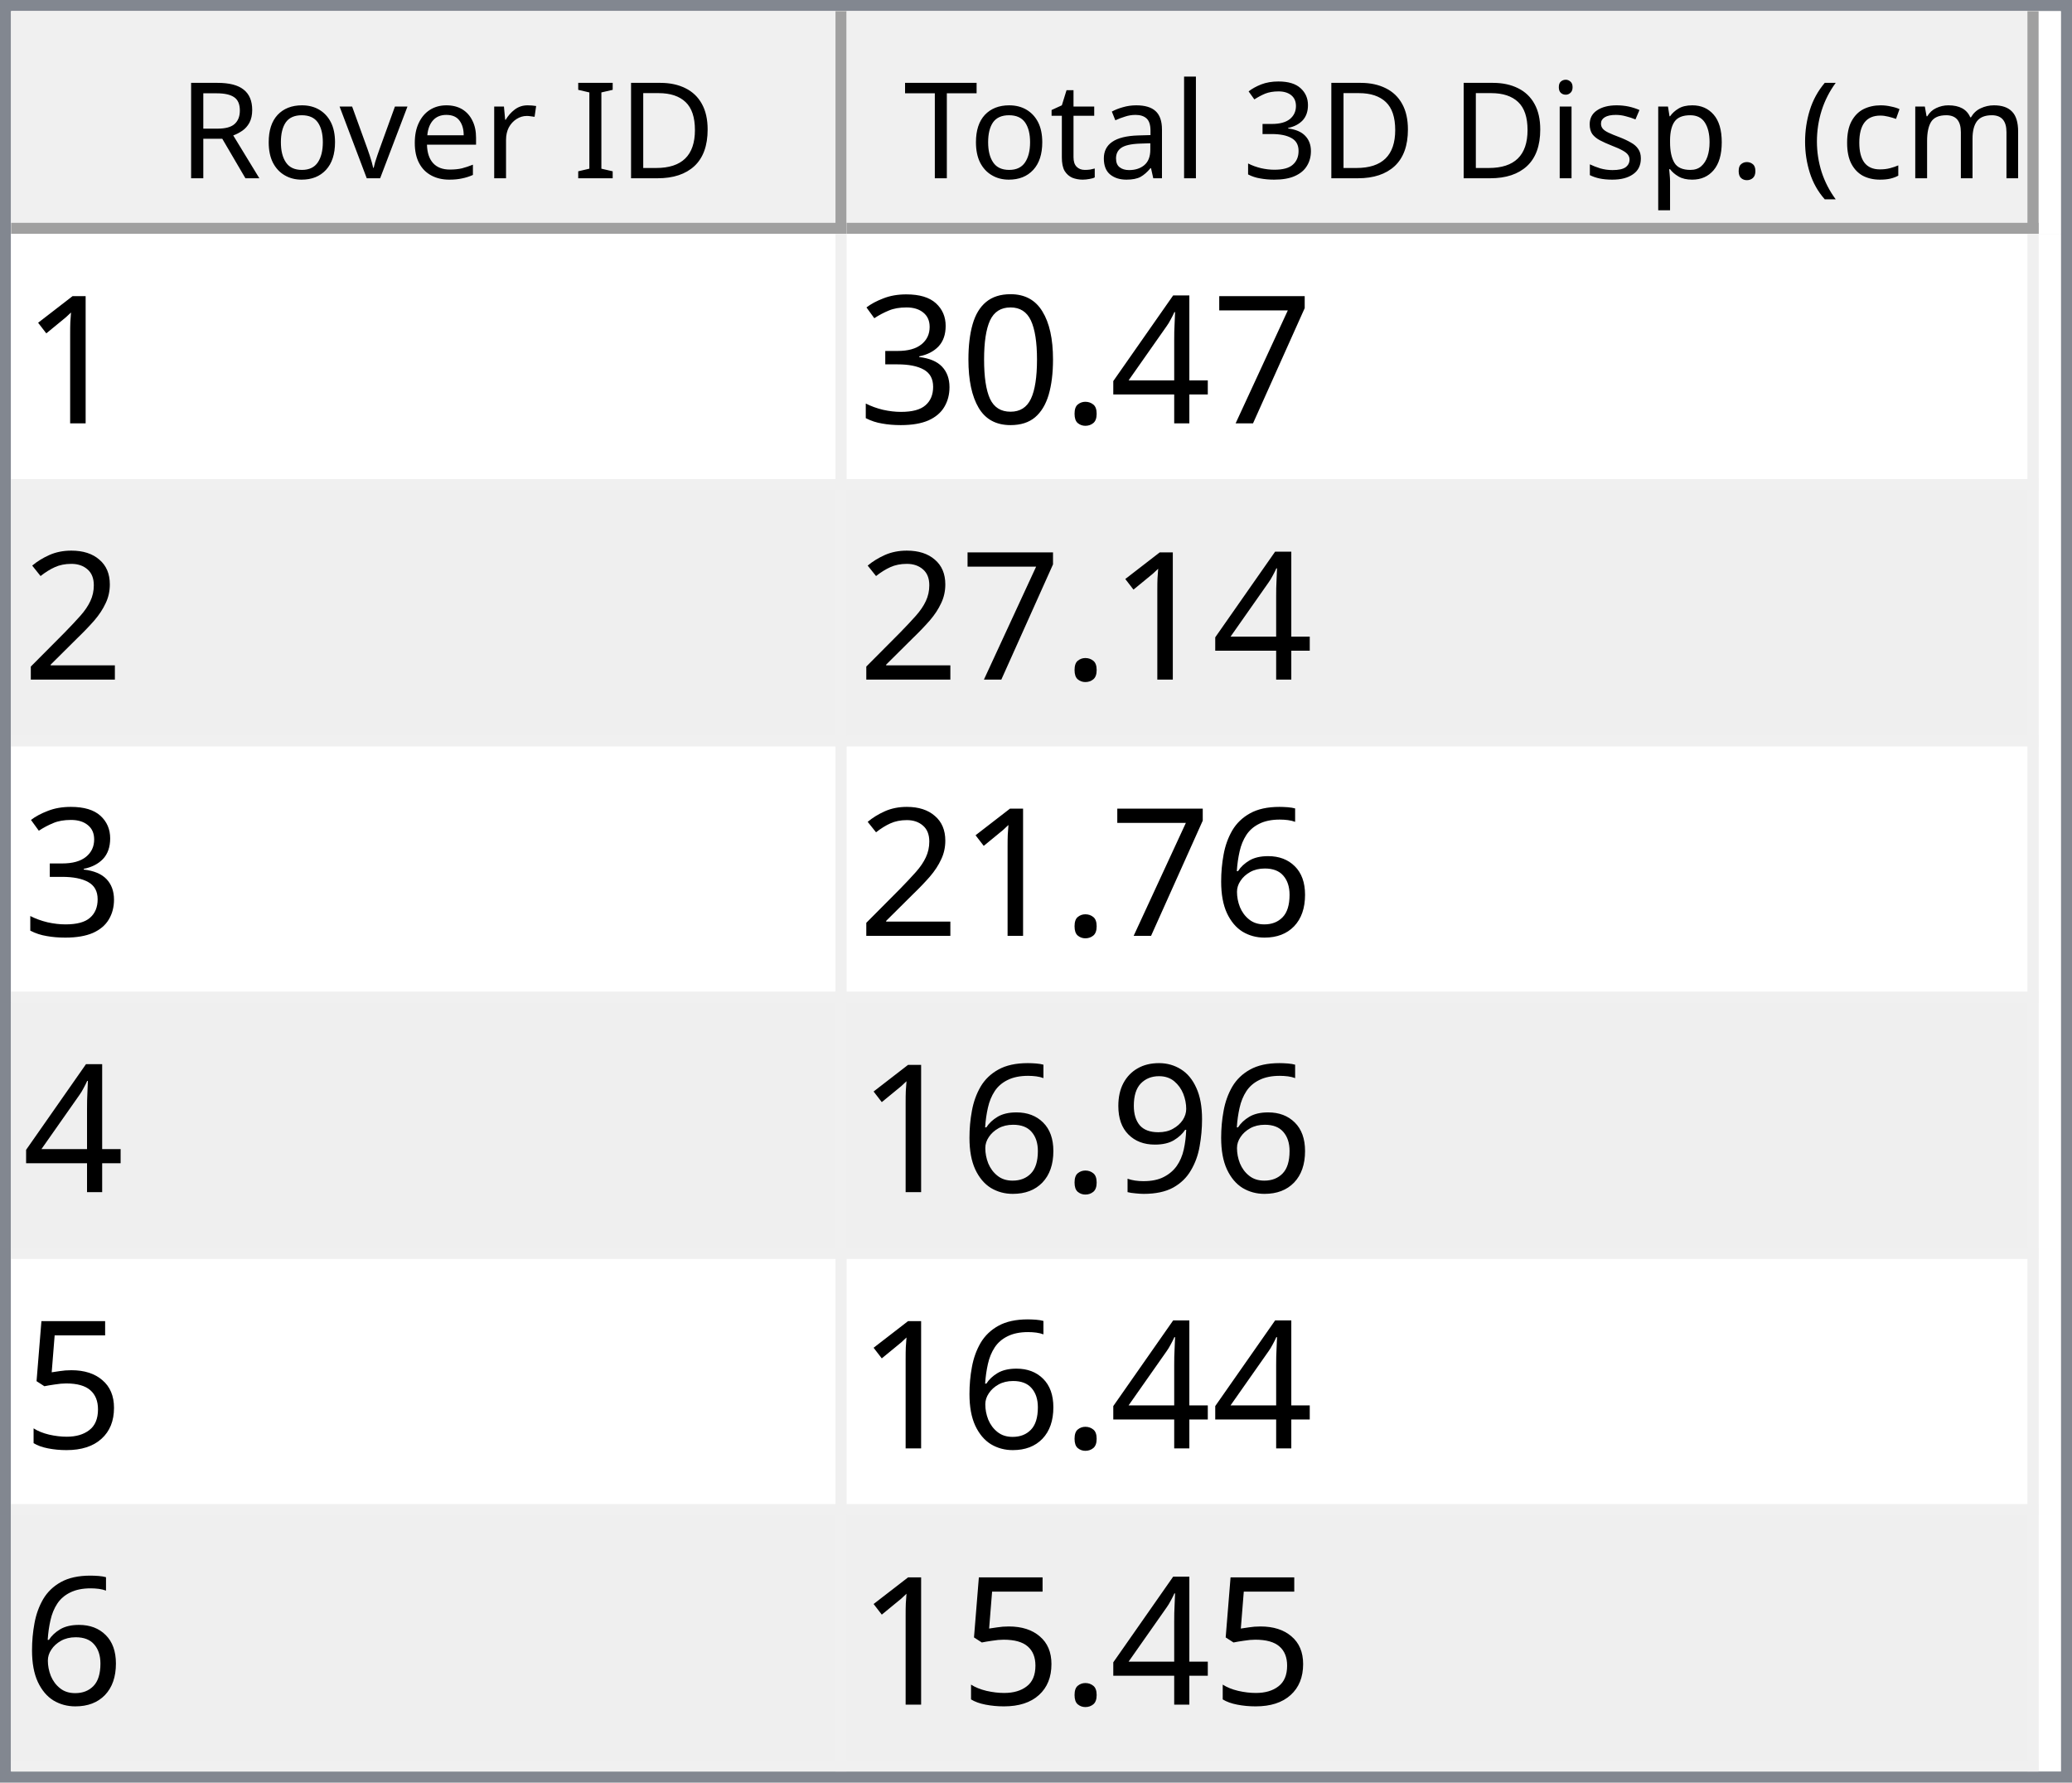
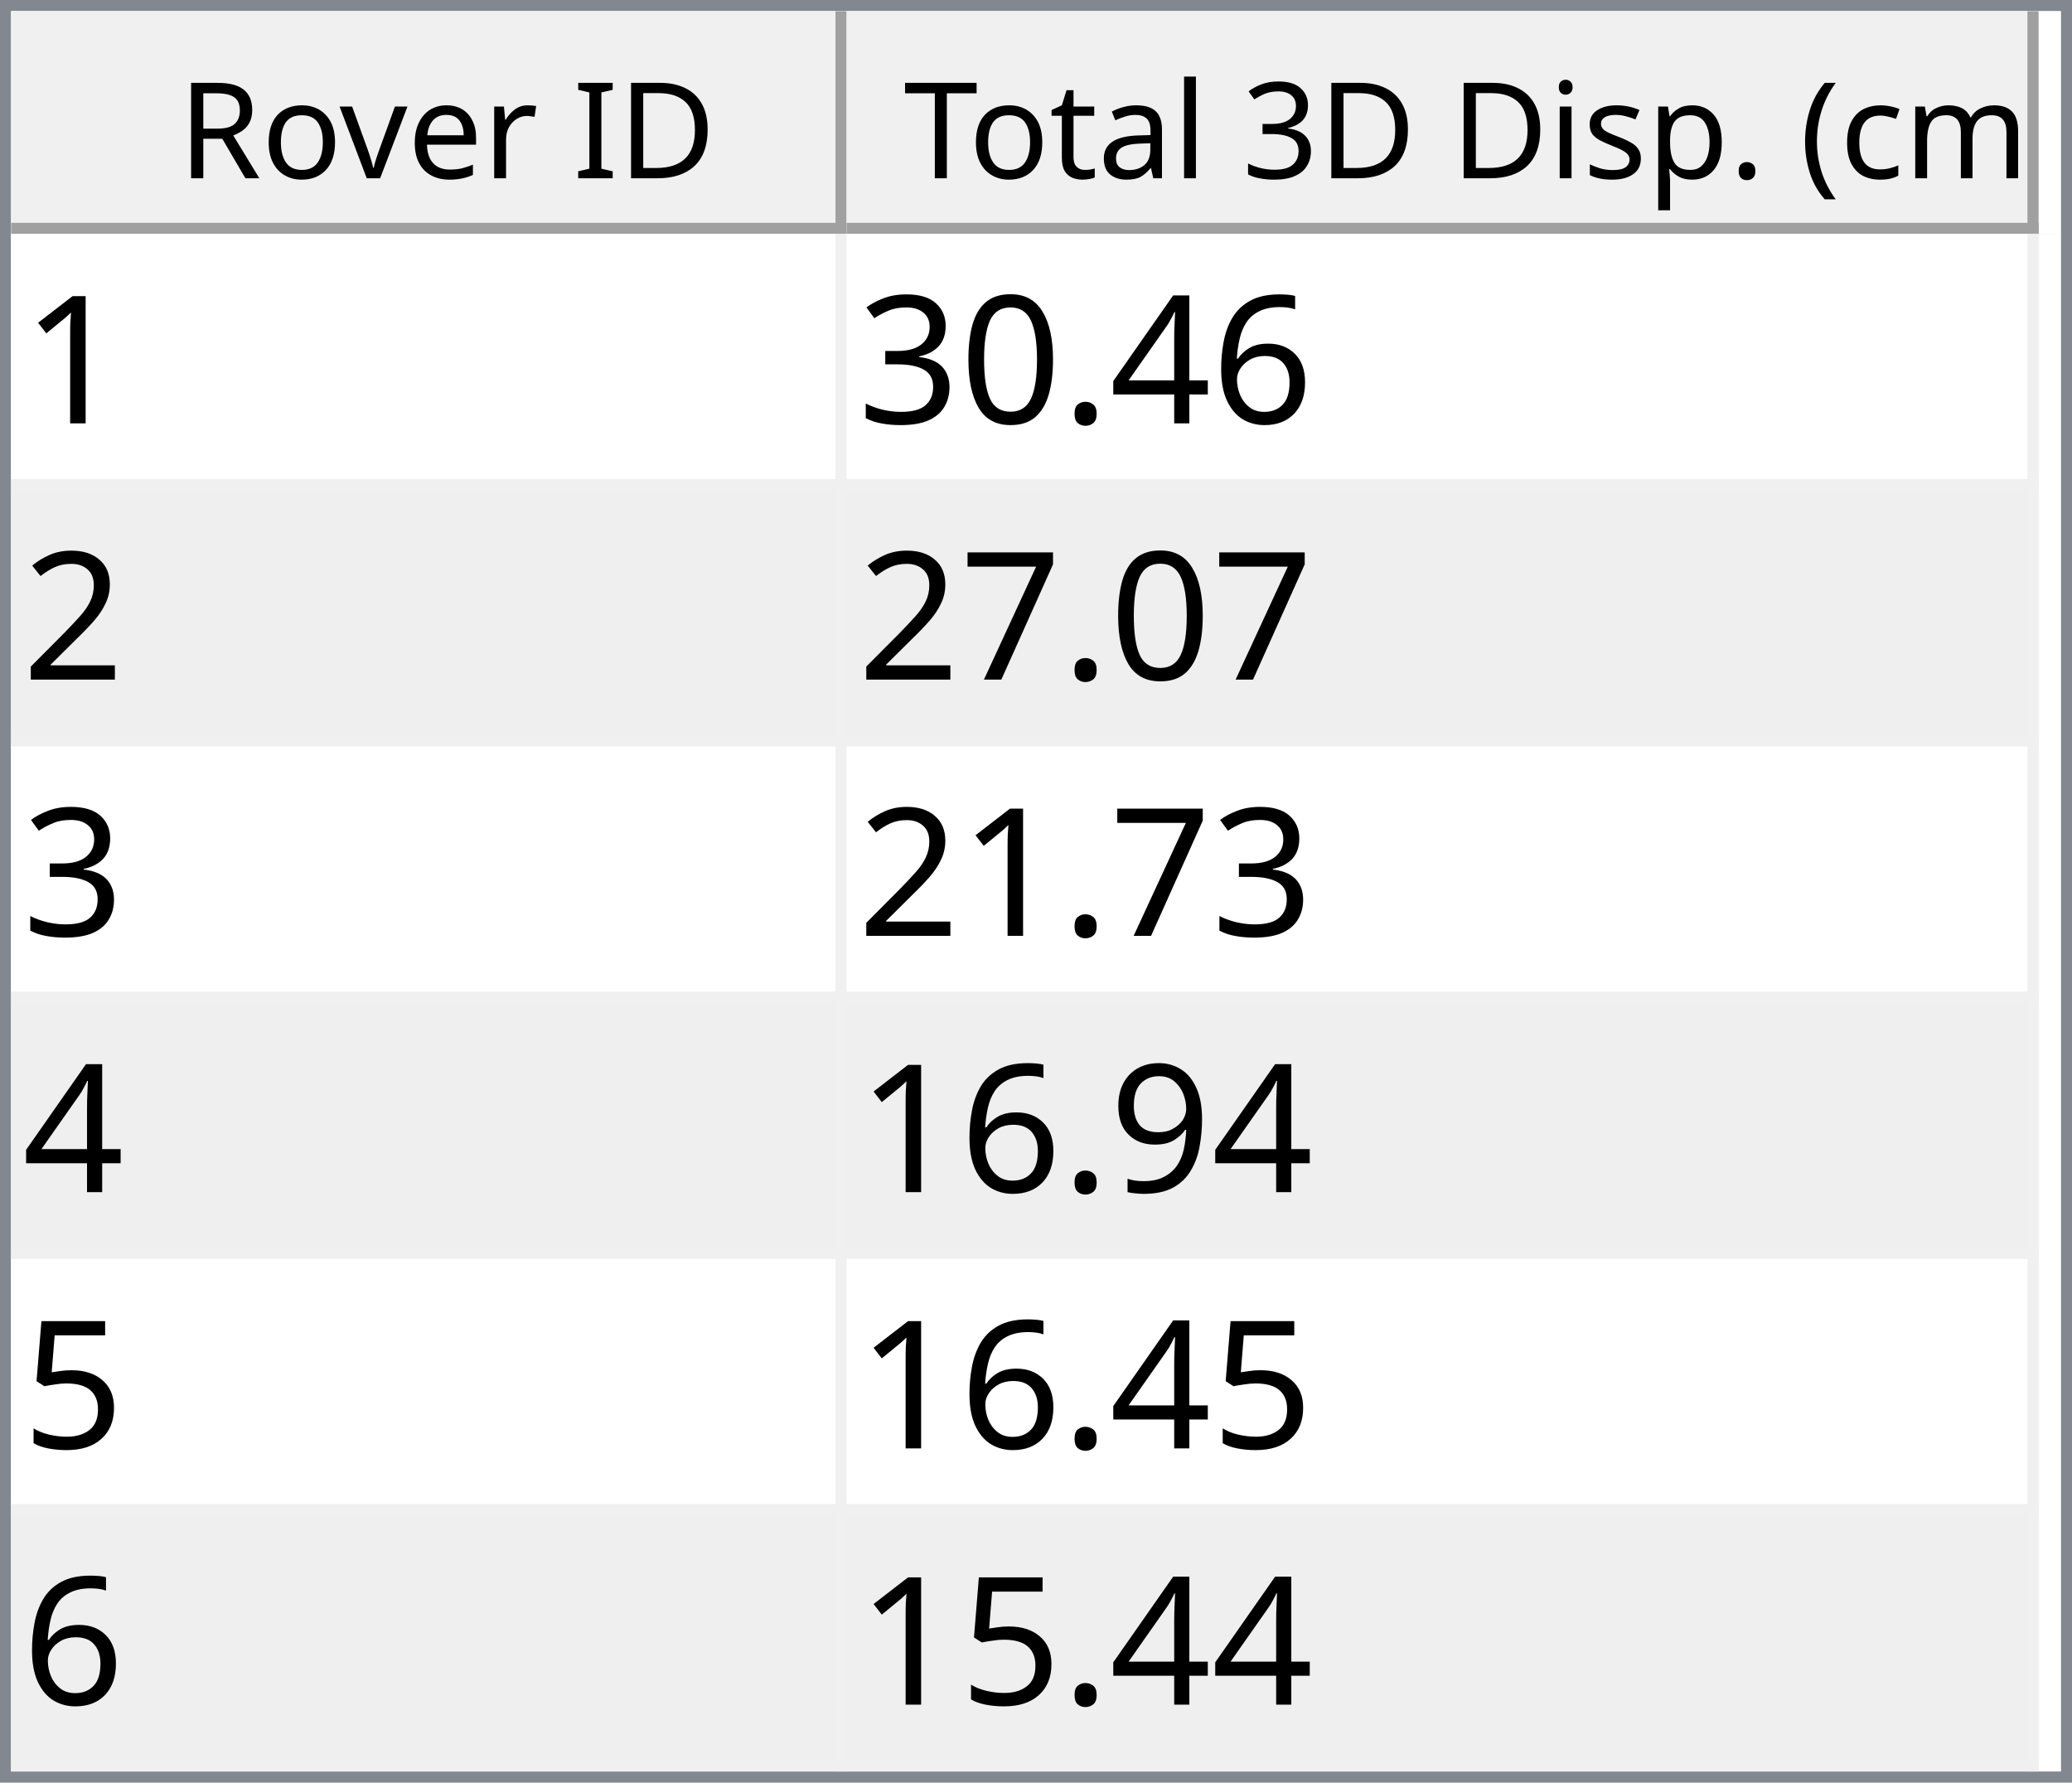
<svg xmlns="http://www.w3.org/2000/svg" style="fill-opacity:1; color-rendering:auto; color-interpolation:auto; text-rendering:auto; stroke:black; stroke-linecap:square; stroke-miterlimit:10; shape-rendering:auto; stroke-opacity:1; fill:black; stroke-dasharray:none; font-weight:normal; stroke-width:1; font-family:'Dialog'; font-style:normal; stroke-linejoin:miter; font-size:12px; stroke-dashoffset:0; image-rendering:auto;" width="186" height="160">
  <defs id="genericDefs" />
  <g>
    <defs id="defs1">
      <clipPath clipPathUnits="userSpaceOnUse" id="clipPath1">
        <path d="M0 0 L186 0 L186 160 L0 160 L0 0 Z" />
      </clipPath>
      <clipPath clipPathUnits="userSpaceOnUse" id="clipPath2">
        <path d="M0 0 L0 160 L186 160 L186 0 Z" />
      </clipPath>
      <clipPath clipPathUnits="userSpaceOnUse" id="clipPath3">
        <path d="M0 0 L0 20 L184 20 L184 0 Z" />
      </clipPath>
      <clipPath clipPathUnits="userSpaceOnUse" id="clipPath4">
        <path d="M0 0 L0 20 L75 20 L75 0 Z" />
      </clipPath>
      <clipPath clipPathUnits="userSpaceOnUse" id="clipPath5">
        <path d="M1 1 L1 19 L74 19 L74 1 Z" />
      </clipPath>
      <clipPath clipPathUnits="userSpaceOnUse" id="clipPath6">
        <path d="M0 0 L0 18 L73 18 L73 0 Z" />
      </clipPath>
      <clipPath clipPathUnits="userSpaceOnUse" id="clipPath7">
        <path d="M-0.5 -0.5 L-0.5 19.5 L74.5 19.5 L74.5 -0.5 Z" />
      </clipPath>
      <clipPath clipPathUnits="userSpaceOnUse" id="clipPath8">
        <path d="M0 0 L0 20 L107 20 L107 0 Z" />
      </clipPath>
      <clipPath clipPathUnits="userSpaceOnUse" id="clipPath9">
        <path d="M1 1 L1 19 L106 19 L106 1 Z" />
      </clipPath>
      <clipPath clipPathUnits="userSpaceOnUse" id="clipPath10">
        <path d="M0 0 L0 18 L105 18 L105 0 Z" />
      </clipPath>
      <clipPath clipPathUnits="userSpaceOnUse" id="clipPath11">
        <path d="M-0.5 -0.5 L-0.5 19.5 L106.5 19.5 L106.5 -0.5 Z" />
      </clipPath>
      <clipPath clipPathUnits="userSpaceOnUse" id="clipPath12">
        <path d="M0 0 L0 138 L184 138 L184 0 Z" />
      </clipPath>
      <clipPath clipPathUnits="userSpaceOnUse" id="clipPath13">
        <path d="M0 0 L0 138 L182 138 L182 0 Z" />
      </clipPath>
      <clipPath clipPathUnits="userSpaceOnUse" id="clipPath14">
        <path d="M-0.5 -0.5 L-0.5 137.5 L181.5 137.5 L181.5 -0.5 Z" />
      </clipPath>
      <clipPath clipPathUnits="userSpaceOnUse" id="clipPath15">
        <path d="M0 0 L0 22 L74 22 L74 0 Z" />
      </clipPath>
      <clipPath clipPathUnits="userSpaceOnUse" id="clipPath16">
        <path d="M0 0 L0 22 L106 22 L106 0 Z" />
      </clipPath>
      <font horiz-adv-x="64.551" id="font1">
        <font-face ascent="107.91" descent="25.098" units-per-em="100" style="font-style:normal; font-family:Segoe UI; font-weight:normal;" />
        <missing-glyph horiz-adv-x="64.551" d="M8.109 0 L8.109 68.266 L56.453 68.266 L56.453 0 L8.109 0 ZM15.328 7.234 L49.219 7.234 L49.219 61.031 L15.328 61.031 L15.328 7.234 Z" />
        <glyph unicode="D" horiz-adv-x="70.117" d="M9.188 0 L9.188 70.016 L28.516 70.016 Q65.531 70.016 65.531 35.891 Q65.531 19.672 55.25 9.836 Q44.969 0 27.734 0 L9.188 0 ZM17.391 62.594 L17.391 7.422 L27.828 7.422 Q41.609 7.422 49.273 14.797 Q56.938 22.172 56.938 35.688 Q56.938 62.594 28.328 62.594 L17.391 62.594 Z" />
        <glyph unicode="I" horiz-adv-x="26.611" d="M17.391 0 L9.188 0 L9.188 70.016 L17.391 70.016 L17.391 0 Z" />
        <glyph unicode=" " horiz-adv-x="27.393" d="" />
        <glyph unicode="r" horiz-adv-x="34.766" d="M34.188 41.891 Q32.078 43.5 28.125 43.5 Q23 43.5 19.555 38.672 Q16.109 33.844 16.109 25.484 L16.109 0 L8.109 0 L8.109 50 L16.109 50 L16.109 39.703 L16.312 39.703 Q18.016 44.969 21.531 47.922 Q25.047 50.875 29.391 50.875 Q32.516 50.875 34.188 50.203 L34.188 41.891 Z" />
        <glyph unicode="e" horiz-adv-x="52.295" d="M48.297 23 L12.984 23 Q13.188 14.656 17.484 10.109 Q21.781 5.562 29.297 5.562 Q37.75 5.562 44.828 11.141 L44.828 3.609 Q38.234 -1.172 27.391 -1.172 Q16.797 -1.172 10.742 5.641 Q4.688 12.453 4.688 24.812 Q4.688 36.469 11.305 43.82 Q17.922 51.172 27.734 51.172 Q37.547 51.172 42.922 44.828 Q48.297 38.484 48.297 27.203 L48.297 23 ZM40.094 29.781 Q40.047 36.719 36.75 40.578 Q33.453 44.438 27.594 44.438 Q21.922 44.438 17.969 40.383 Q14.016 36.328 13.094 29.781 L40.094 29.781 Z" />
        <glyph unicode="v" horiz-adv-x="47.9" d="M47.406 50 L27.484 0 L19.625 0 L0.688 50 L9.469 50 L22.172 13.672 Q23.578 9.672 23.922 6.688 L24.125 6.688 Q24.609 10.453 25.688 13.484 L38.969 50 L47.406 50 Z" />
        <glyph unicode="o" horiz-adv-x="58.594" d="M29 -1.172 Q17.922 -1.172 11.305 5.836 Q4.688 12.844 4.688 24.422 Q4.688 37.016 11.57 44.094 Q18.453 51.172 30.172 51.172 Q41.359 51.172 47.633 44.289 Q53.906 37.406 53.906 25.203 Q53.906 13.234 47.141 6.031 Q40.375 -1.172 29 -1.172 ZM29.594 44.438 Q21.875 44.438 17.383 39.188 Q12.891 33.938 12.891 24.703 Q12.891 15.828 17.43 10.695 Q21.969 5.562 29.594 5.562 Q37.359 5.562 41.531 10.594 Q45.703 15.625 45.703 24.906 Q45.703 34.281 41.531 39.359 Q37.359 44.438 29.594 44.438 Z" />
        <glyph unicode="R" horiz-adv-x="59.814" d="M59.375 0 L49.609 0 L37.891 19.625 Q36.281 22.359 34.766 24.289 Q33.25 26.219 31.664 27.438 Q30.078 28.656 28.25 29.219 Q26.422 29.781 24.125 29.781 L17.391 29.781 L17.391 0 L9.188 0 L9.188 70.016 L30.078 70.016 Q34.672 70.016 38.555 68.867 Q42.438 67.719 45.289 65.375 Q48.141 63.031 49.758 59.547 Q51.375 56.062 51.375 51.375 Q51.375 47.703 50.273 44.656 Q49.172 41.609 47.148 39.211 Q45.125 36.812 42.266 35.133 Q39.406 33.453 35.844 32.516 L35.844 32.328 Q37.594 31.547 38.891 30.547 Q40.188 29.547 41.359 28.18 Q42.531 26.812 43.68 25.078 Q44.828 23.344 46.234 21.047 L59.375 0 ZM17.391 62.594 L17.391 37.203 L28.516 37.203 Q31.594 37.203 34.203 38.133 Q36.812 39.062 38.719 40.797 Q40.625 42.531 41.703 45.047 Q42.781 47.562 42.781 50.688 Q42.781 56.297 39.141 59.445 Q35.5 62.594 28.609 62.594 L17.391 62.594 Z" />
        <glyph unicode=")" horiz-adv-x="30.176" d="M8.297 -15.922 L1.172 -15.922 Q16.406 2.344 16.406 26.812 Q16.406 51.469 1.078 70.016 L8.297 70.016 Q23.531 52.156 23.531 26.703 Q23.531 1.375 8.297 -15.922 Z" />
        <glyph unicode="m" horiz-adv-x="86.133" d="M79.109 0 L71.094 0 L71.094 28.719 Q71.094 37.016 68.531 40.727 Q65.969 44.438 59.906 44.438 Q54.781 44.438 51.195 39.75 Q47.609 35.062 47.609 28.516 L47.609 0 L39.594 0 L39.594 29.688 Q39.594 44.438 28.219 44.438 Q22.953 44.438 19.531 40.016 Q16.109 35.594 16.109 28.516 L16.109 0 L8.109 0 L8.109 50 L16.109 50 L16.109 42.094 L16.312 42.094 Q21.625 51.172 31.844 51.172 Q36.969 51.172 40.773 48.312 Q44.578 45.453 46 40.828 Q51.562 51.172 62.594 51.172 Q79.109 51.172 79.109 30.812 L79.109 0 Z" />
        <glyph unicode="c" horiz-adv-x="46.191" d="M42.188 2.297 Q36.422 -1.172 28.516 -1.172 Q17.828 -1.172 11.258 5.789 Q4.688 12.75 4.688 23.828 Q4.688 36.188 11.766 43.68 Q18.844 51.172 30.672 51.172 Q37.25 51.172 42.281 48.734 L42.281 40.531 Q36.719 44.438 30.375 44.438 Q22.703 44.438 17.797 38.945 Q12.891 33.453 12.891 24.516 Q12.891 15.719 17.508 10.641 Q22.125 5.562 29.891 5.562 Q36.422 5.562 42.188 9.906 L42.188 2.297 Z" />
        <glyph unicode="(" horiz-adv-x="30.176" d="M29.109 -15.922 L21.969 -15.922 Q6.844 1.375 6.844 26.703 Q6.844 52.156 21.969 70.016 L29.203 70.016 Q13.875 51.469 13.875 26.812 Q13.875 2.344 29.109 -15.922 Z" />
        <glyph unicode="." horiz-adv-x="21.68" d="M10.891 -1.078 Q8.641 -1.078 7.055 0.539 Q5.469 2.156 5.469 4.391 Q5.469 6.641 7.055 8.273 Q8.641 9.906 10.891 9.906 Q13.188 9.906 14.797 8.273 Q16.406 6.641 16.406 4.391 Q16.406 2.156 14.797 0.539 Q13.188 -1.078 10.891 -1.078 Z" />
        <glyph unicode="p" horiz-adv-x="58.789" d="M16.312 7.234 L16.109 7.234 L16.109 -23 L8.109 -23 L8.109 50 L16.109 50 L16.109 41.219 L16.312 41.219 Q22.219 51.172 33.594 51.172 Q43.266 51.172 48.688 44.461 Q54.109 37.75 54.109 26.469 Q54.109 13.922 48 6.375 Q41.891 -1.172 31.297 -1.172 Q21.578 -1.172 16.312 7.234 ZM16.109 27.391 L16.109 20.406 Q16.109 14.203 20.141 9.883 Q24.172 5.562 30.375 5.562 Q37.641 5.562 41.773 11.133 Q45.906 16.703 45.906 26.609 Q45.906 34.969 42.047 39.703 Q38.188 44.438 31.594 44.438 Q24.609 44.438 20.359 39.578 Q16.109 34.719 16.109 27.391 Z" />
        <glyph unicode="s" horiz-adv-x="42.432" d="M5.078 1.812 L5.078 10.406 Q11.625 5.562 19.484 5.562 Q30.031 5.562 30.031 12.594 Q30.031 14.594 29.125 15.992 Q28.219 17.391 26.68 18.461 Q25.141 19.531 23.07 20.383 Q21 21.234 18.609 22.172 Q15.281 23.484 12.766 24.828 Q10.25 26.172 8.57 27.859 Q6.891 29.547 6.031 31.695 Q5.172 33.844 5.172 36.719 Q5.172 40.234 6.789 42.945 Q8.406 45.656 11.086 47.484 Q13.766 49.312 17.211 50.242 Q20.656 51.172 24.312 51.172 Q30.812 51.172 35.938 48.922 L35.938 40.828 Q30.422 44.438 23.25 44.438 Q21 44.438 19.195 43.922 Q17.391 43.406 16.094 42.477 Q14.797 41.547 14.086 40.258 Q13.375 38.969 13.375 37.406 Q13.375 35.453 14.086 34.133 Q14.797 32.812 16.164 31.789 Q17.531 30.766 19.484 29.938 Q21.438 29.109 23.922 28.125 Q27.25 26.859 29.883 25.516 Q32.516 24.172 34.375 22.484 Q36.234 20.797 37.234 18.602 Q38.234 16.406 38.234 13.375 Q38.234 9.672 36.602 6.938 Q34.969 4.203 32.234 2.398 Q29.5 0.594 25.93 -0.289 Q22.359 -1.172 18.453 -1.172 Q10.75 -1.172 5.078 1.812 Z" />
        <glyph unicode="i" horiz-adv-x="24.219" d="M12.203 62.703 Q10.062 62.703 8.547 64.164 Q7.031 65.625 7.031 67.875 Q7.031 70.125 8.547 71.609 Q10.062 73.094 12.203 73.094 Q14.406 73.094 15.945 71.609 Q17.484 70.125 17.484 67.875 Q17.484 65.719 15.945 64.211 Q14.406 62.703 12.203 62.703 ZM16.109 0 L8.109 0 L8.109 50 L16.109 50 L16.109 0 Z" />
        <glyph unicode="3" horiz-adv-x="53.906" d="M46.531 19.828 Q46.531 15.094 44.75 11.211 Q42.969 7.328 39.719 4.57 Q36.469 1.812 31.93 0.297 Q27.391 -1.219 21.922 -1.219 Q11.922 -1.219 6 2.594 L6 11.188 Q13.094 5.609 22.219 5.609 Q25.875 5.609 28.828 6.539 Q31.781 7.469 33.906 9.227 Q36.031 10.984 37.18 13.477 Q38.328 15.969 38.328 19.094 Q38.328 32.812 18.797 32.812 L12.984 32.812 L12.984 39.594 L18.5 39.594 Q35.797 39.594 35.797 52.484 Q35.797 64.406 22.609 64.406 Q15.188 64.406 8.688 59.422 L8.688 67.188 Q15.375 71.188 24.609 71.188 Q29 71.188 32.57 69.969 Q36.141 68.75 38.68 66.555 Q41.219 64.359 42.609 61.281 Q44 58.203 44 54.5 Q44 40.672 30.031 36.719 L30.031 36.531 Q33.594 36.141 36.625 34.797 Q39.656 33.453 41.852 31.305 Q44.047 29.156 45.289 26.25 Q46.531 23.344 46.531 19.828 Z" />
        <glyph unicode="l" horiz-adv-x="24.219" d="M16.109 0 L8.109 0 L8.109 74.031 L16.109 74.031 L16.109 0 Z" />
        <glyph unicode="a" horiz-adv-x="50.879" d="M43.891 0 L35.891 0 L35.891 7.812 L35.688 7.812 Q30.469 -1.172 20.312 -1.172 Q12.844 -1.172 8.617 2.781 Q4.391 6.734 4.391 13.281 Q4.391 27.297 20.906 29.594 L35.891 31.688 Q35.891 44.438 25.594 44.438 Q16.547 44.438 9.281 38.281 L9.281 46.484 Q16.656 51.172 26.266 51.172 Q43.891 51.172 43.891 32.516 L43.891 0 ZM35.891 25.297 L23.828 23.641 Q18.266 22.859 15.43 20.875 Q12.594 18.891 12.594 13.875 Q12.594 10.203 15.211 7.883 Q17.828 5.562 22.172 5.562 Q28.125 5.562 32.008 9.742 Q35.891 13.922 35.891 20.312 L35.891 25.297 Z" />
        <glyph unicode="t" horiz-adv-x="33.887" d="M31.297 0.484 Q28.469 -1.078 23.828 -1.078 Q10.688 -1.078 10.688 13.578 L10.688 43.172 L2.094 43.172 L2.094 50 L10.688 50 L10.688 62.203 L18.703 64.797 L18.703 50 L31.297 50 L31.297 43.172 L18.703 43.172 L18.703 14.984 Q18.703 9.969 20.414 7.82 Q22.125 5.672 26.078 5.672 Q29.109 5.672 31.297 7.328 L31.297 0.484 Z" />
        <glyph unicode="T" horiz-adv-x="52.393" d="M50.594 62.594 L30.375 62.594 L30.375 0 L22.172 0 L22.172 62.594 L2 62.594 L2 70.016 L50.594 70.016 L50.594 62.594 Z" />
      </font>
      <font horiz-adv-x="75.0" id="font2">
        <font-face ascent="100.537" descent="21.973" units-per-em="100" style="font-style:normal; font-family:sans-serif; font-weight:normal;" />
        <missing-glyph horiz-adv-x="75.0" d="M12.5 0 L12.5 62.5 L62.5 62.5 L62.5 0 L12.5 0 ZM14.062 1.562 L60.938 1.562 L60.938 60.938 L14.062 60.938 L14.062 1.562 Z" />
        <glyph unicode="1" horiz-adv-x="55.615" d="M37.25 0 L28.469 0 L28.469 56 Q25.297 52.984 20.141 49.953 Q14.984 46.922 10.891 45.406 L10.891 53.906 Q18.266 57.375 23.781 62.305 Q29.297 67.234 31.594 71.875 L37.25 71.875 L37.25 0 Z" />
-         <glyph unicode="7" horiz-adv-x="55.615" d="M4.734 62.203 L4.734 70.656 L51.078 70.656 L51.078 63.812 Q44.234 56.547 37.523 44.484 Q30.812 32.422 27.156 19.672 Q24.516 10.688 23.781 0 L14.75 0 Q14.891 8.453 18.062 20.414 Q21.234 32.375 27.172 43.484 Q33.109 54.594 39.797 62.203 L4.734 62.203 Z" />
+         <glyph unicode="6" horiz-adv-x="55.615" d="M49.75 54.047 L41.016 53.375 Q39.844 58.547 37.703 60.891 Q34.125 64.656 28.906 64.656 Q24.703 64.656 21.531 62.312 Q17.391 59.281 14.992 53.469 Q12.594 47.656 12.5 36.922 Q15.672 41.75 20.266 44.094 Q24.859 46.438 29.891 46.438 Q38.672 46.438 44.852 39.969 Q51.031 33.5 51.031 23.25 Q51.031 16.5 48.125 10.719 Q45.219 4.938 40.141 1.859 Q35.062 -1.219 28.609 -1.219 Q17.625 -1.219 10.695 6.859 Q3.766 14.938 3.766 33.5 Q3.766 54.25 11.422 63.672 Q18.109 71.875 29.438 71.875 Q37.891 71.875 43.289 67.141 Q48.688 62.406 49.75 54.047 ZM13.875 23.188 Q13.875 18.656 15.797 14.508 Q17.719 10.359 21.188 8.18 Q24.656 6 28.469 6 Q34.031 6 38.039 10.492 Q42.047 14.984 42.047 22.703 Q42.047 30.125 38.086 34.398 Q34.125 38.672 28.125 38.672 Q22.172 38.672 18.023 34.398 Q13.875 30.125 13.875 23.188 Z" />
        <glyph unicode="4" horiz-adv-x="55.615" d="M32.328 0 L32.328 17.141 L1.266 17.141 L1.266 25.203 L33.938 71.578 L41.109 71.578 L41.109 25.203 L50.781 25.203 L50.781 17.141 L41.109 17.141 L41.109 0 L32.328 0 ZM32.328 25.203 L32.328 57.469 L9.906 25.203 L32.328 25.203 Z" />
        <glyph unicode="." horiz-adv-x="27.783" d="M9.078 0 L9.078 10.016 L19.094 10.016 L19.094 0 L9.078 0 Z" />
        <glyph unicode="0" horiz-adv-x="55.615" d="M4.156 35.297 Q4.156 48 6.766 55.742 Q9.375 63.484 14.523 67.68 Q19.672 71.875 27.484 71.875 Q33.25 71.875 37.594 69.555 Q41.938 67.234 44.773 62.867 Q47.609 58.5 49.219 52.227 Q50.828 45.953 50.828 35.297 Q50.828 22.703 48.242 14.969 Q45.656 7.234 40.508 3.008 Q35.359 -1.219 27.484 -1.219 Q17.141 -1.219 11.234 6.203 Q4.156 15.141 4.156 35.297 ZM13.188 35.297 Q13.188 17.672 17.312 11.836 Q21.438 6 27.484 6 Q33.547 6 37.672 11.859 Q41.797 17.719 41.797 35.297 Q41.797 52.984 37.672 58.789 Q33.547 64.594 27.391 64.594 Q21.344 64.594 17.719 59.469 Q13.188 52.938 13.188 35.297 Z" />
        <glyph unicode="3" horiz-adv-x="55.615" d="M4.203 18.891 L12.984 20.062 Q14.5 12.594 18.141 9.297 Q21.781 6 27 6 Q33.203 6 37.477 10.297 Q41.75 14.594 41.75 20.953 Q41.75 27 37.797 30.93 Q33.844 34.859 27.734 34.859 Q25.25 34.859 21.531 33.891 L22.516 41.609 Q23.391 41.5 23.922 41.5 Q29.547 41.5 34.039 44.43 Q38.531 47.359 38.531 53.469 Q38.531 58.297 35.258 61.477 Q31.984 64.656 26.812 64.656 Q21.688 64.656 18.266 61.43 Q14.844 58.203 13.875 51.766 L5.078 53.328 Q6.688 62.156 12.398 67.016 Q18.109 71.875 26.609 71.875 Q32.469 71.875 37.398 69.359 Q42.328 66.844 44.945 62.5 Q47.562 58.156 47.562 53.266 Q47.562 48.641 45.07 44.828 Q42.578 41.016 37.703 38.766 Q44.047 37.312 47.562 32.695 Q51.078 28.078 51.078 21.141 Q51.078 11.766 44.242 5.25 Q37.406 -1.266 26.953 -1.266 Q17.531 -1.266 11.305 4.352 Q5.078 9.969 4.203 18.891 Z" />
        <glyph unicode="2" horiz-adv-x="55.615" d="M50.344 8.453 L50.344 0 L3.031 0 Q2.938 3.172 4.047 6.109 Q5.859 10.938 9.836 15.625 Q13.812 20.312 21.344 26.469 Q33.016 36.031 37.117 41.625 Q41.219 47.219 41.219 52.203 Q41.219 57.422 37.477 61.008 Q33.734 64.594 27.734 64.594 Q21.391 64.594 17.578 60.789 Q13.766 56.984 13.719 50.25 L4.688 51.172 Q5.609 61.281 11.664 66.578 Q17.719 71.875 27.938 71.875 Q38.234 71.875 44.242 66.164 Q50.25 60.453 50.25 52 Q50.25 47.703 48.492 43.555 Q46.734 39.406 42.656 34.812 Q38.578 30.219 29.109 22.219 Q21.188 15.578 18.945 13.211 Q16.703 10.844 15.234 8.453 L50.344 8.453 Z" />
-         <glyph unicode="6" horiz-adv-x="55.615" d="M49.75 54.047 L41.016 53.375 Q39.844 58.547 37.703 60.891 Q34.125 64.656 28.906 64.656 Q24.703 64.656 21.531 62.312 Q17.391 59.281 14.992 53.469 Q12.594 47.656 12.5 36.922 Q15.672 41.75 20.266 44.094 Q24.859 46.438 29.891 46.438 Q38.672 46.438 44.852 39.969 Q51.031 33.5 51.031 23.25 Q51.031 16.5 48.125 10.719 Q45.219 4.938 40.141 1.859 Q35.062 -1.219 28.609 -1.219 Q17.625 -1.219 10.695 6.859 Q3.766 14.938 3.766 33.5 Q3.766 54.25 11.422 63.672 Q18.109 71.875 29.438 71.875 Q37.891 71.875 43.289 67.141 Q48.688 62.406 49.75 54.047 ZM13.875 23.188 Q13.875 18.656 15.797 14.508 Q17.719 10.359 21.188 8.18 Q24.656 6 28.469 6 Q34.031 6 38.039 10.492 Q42.047 14.984 42.047 22.703 Q42.047 30.125 38.086 34.398 Q34.125 38.672 28.125 38.672 Q22.172 38.672 18.023 34.398 Q13.875 30.125 13.875 23.188 Z" />
+         <glyph unicode="7" horiz-adv-x="55.615" d="M4.734 62.203 L4.734 70.656 L51.078 70.656 L51.078 63.812 Q44.234 56.547 37.523 44.484 Q30.812 32.422 27.156 19.672 Q24.516 10.688 23.781 0 L14.75 0 Q14.891 8.453 18.062 20.414 Q21.234 32.375 27.172 43.484 Q33.109 54.594 39.797 62.203 L4.734 62.203 Z" />
        <glyph unicode="9" horiz-adv-x="55.615" d="M5.469 16.547 L13.922 17.328 Q14.984 11.375 18.016 8.688 Q21.047 6 25.781 6 Q29.828 6 32.883 7.859 Q35.938 9.719 37.891 12.82 Q39.844 15.922 41.164 21.195 Q42.484 26.469 42.484 31.938 Q42.484 32.516 42.438 33.688 Q39.797 29.5 35.234 26.883 Q30.672 24.266 25.344 24.266 Q16.453 24.266 10.305 30.711 Q4.156 37.156 4.156 47.703 Q4.156 58.594 10.578 65.234 Q17 71.875 26.656 71.875 Q33.641 71.875 39.43 68.117 Q45.219 64.359 48.219 57.398 Q51.219 50.438 51.219 37.25 Q51.219 23.531 48.242 15.406 Q45.266 7.281 39.383 3.031 Q33.5 -1.219 25.594 -1.219 Q17.188 -1.219 11.867 3.445 Q6.547 8.109 5.469 16.547 ZM41.453 48.141 Q41.453 55.719 37.43 60.156 Q33.406 64.594 27.734 64.594 Q21.875 64.594 17.531 59.812 Q13.188 55.031 13.188 47.406 Q13.188 40.578 17.312 36.305 Q21.438 32.031 27.484 32.031 Q33.594 32.031 37.523 36.305 Q41.453 40.578 41.453 48.141 Z" />
        <glyph unicode="5" horiz-adv-x="55.615" d="M4.156 18.75 L13.375 19.531 Q14.406 12.797 18.141 9.398 Q21.875 6 27.156 6 Q33.5 6 37.891 10.789 Q42.281 15.578 42.281 23.484 Q42.281 31 38.062 35.352 Q33.844 39.703 27 39.703 Q22.75 39.703 19.336 37.773 Q15.922 35.844 13.969 32.766 L5.719 33.844 L12.641 70.609 L48.25 70.609 L48.25 62.203 L19.672 62.203 L15.828 42.969 Q22.266 47.469 29.344 47.469 Q38.719 47.469 45.164 40.969 Q51.609 34.469 51.609 24.266 Q51.609 14.547 45.953 7.469 Q39.062 -1.219 27.156 -1.219 Q17.391 -1.219 11.211 4.25 Q5.031 9.719 4.156 18.75 Z" />
      </font>
    </defs>
    <g style="fill:white; stroke:white;">
      <rect x="0" y="0" width="186" style="clip-path:url(#clipPath1); stroke:none;" height="160" />
    </g>
    <g style="fill:white; text-rendering:optimizeSpeed; color-rendering:optimizeSpeed; image-rendering:optimizeSpeed; shape-rendering:crispEdges; stroke:white; color-interpolation:sRGB;">
      <rect x="0" width="186" height="160" y="0" style="stroke:none;" />
      <path style="stroke:none;" d="M0 160 L186 160 L186 0 L0 0 Z" />
    </g>
    <g style="fill:rgb(240,240,240); font-family:'Segoe UI'; stroke:rgb(240,240,240);">
      <rect x="0" y="0" width="186" style="clip-path:url(#clipPath2); stroke:none;" height="160" />
    </g>
    <g style="fill:rgb(130,135,144); font-family:'Segoe UI'; stroke:rgb(130,135,144);">
      <path d="M0 0 L186 0 L186 160 L0 160 L0 0 ZM1 1 L185 1 L185 159 L1 159 L1 1 Z" style="fill-rule:evenodd; clip-path:url(#clipPath2); stroke:none;" />
    </g>
    <g style="fill:white; font-family:'Segoe UI'; stroke:white;" transform="translate(1,1)">
      <rect x="0" y="0" width="184" style="clip-path:url(#clipPath3); stroke:none;" height="20" />
    </g>
    <g style="fill:rgb(240,240,240); font-family:'Segoe UI'; stroke:rgb(240,240,240);" transform="translate(1,1)">
      <rect x="0" y="0" width="75" style="clip-path:url(#clipPath4); stroke:none;" height="20" />
    </g>
    <g style="font-family:'Segoe UI';" transform="translate(2,2)">
      <text x="14" xml:space="preserve" y="14" style="clip-path:url(#clipPath6); stroke:none;">Rover ID</text>
    </g>
    <g style="fill:rgb(160,160,160); font-family:'Segoe UI'; stroke:rgb(160,160,160); stroke-linejoin:bevel;" transform="translate(1.5,1.5)">
      <line x1="74" x2="74" y1="0" style="fill:none; clip-path:url(#clipPath7);" y2="19" />
    </g>
    <g style="fill:rgb(160,160,160); font-family:'Segoe UI'; stroke:rgb(160,160,160); stroke-linejoin:bevel;" transform="matrix(1,0,0,1,1,1) translate(0.5,0.5)">
      <line x1="0" x2="74" y1="19" style="fill:none; clip-path:url(#clipPath7);" y2="19" />
    </g>
    <g style="fill:rgb(240,240,240); font-family:'Segoe UI'; stroke:rgb(240,240,240);" transform="translate(76,1)">
      <rect x="0" y="0" width="107" style="clip-path:url(#clipPath8); stroke:none;" height="20" />
    </g>
    <g style="font-family:'Segoe UI';" transform="translate(77,2)">
      <text x="1" xml:space="preserve" y="14" style="clip-path:url(#clipPath10); stroke:none;"> Total 3D Disp. (cm)</text>
    </g>
    <g style="fill:rgb(160,160,160); font-family:'Segoe UI'; stroke:rgb(160,160,160); stroke-linejoin:bevel;" transform="translate(76.5,1.5)">
      <line x1="106" x2="106" y1="0" style="fill:none; clip-path:url(#clipPath11);" y2="19" />
    </g>
    <g style="fill:rgb(160,160,160); font-family:'Segoe UI'; stroke:rgb(160,160,160); stroke-linejoin:bevel;" transform="matrix(1,0,0,1,76,1) translate(0.5,0.5)">
      <line x1="0" x2="106" y1="19" style="fill:none; clip-path:url(#clipPath11);" y2="19" />
    </g>
    <g style="fill:white; font-family:'Segoe UI'; stroke:white;" transform="translate(1,21)">
      <rect x="0" y="0" width="184" style="clip-path:url(#clipPath12); stroke:none;" height="138" />
    </g>
    <g style="fill:rgb(240,240,240); font-size:16px; font-family:sans-serif; stroke:rgb(240,240,240);" transform="translate(1,21)">
      <rect x="0" y="0" width="182" style="clip-path:url(#clipPath13); stroke:none;" height="138" />
      <line transform="translate(0.5,0.5)" x1="0" x2="181" y1="22" style="clip-path:url(#clipPath14); fill:none; stroke-linejoin:bevel;" y2="22" />
    </g>
    <g transform="matrix(1,0,0,1,1,21) translate(0.5,0.5)" style="fill:rgb(240,240,240); font-size:16px; font-family:sans-serif; stroke:rgb(240,240,240); stroke-linejoin:bevel;">
      <line x1="0" x2="181" y1="45" style="fill:none; clip-path:url(#clipPath14);" y2="45" />
    </g>
    <g transform="matrix(1,0,0,1,1,21) translate(0.5,0.5)" style="fill:rgb(240,240,240); font-size:16px; font-family:sans-serif; stroke:rgb(240,240,240); stroke-linejoin:bevel;">
      <line x1="0" x2="181" y1="68" style="fill:none; clip-path:url(#clipPath14);" y2="68" />
    </g>
    <g transform="matrix(1,0,0,1,1,21) translate(0.5,0.5)" style="fill:rgb(240,240,240); font-size:16px; font-family:sans-serif; stroke:rgb(240,240,240); stroke-linejoin:bevel;">
      <line x1="0" x2="181" y1="91" style="fill:none; clip-path:url(#clipPath14);" y2="91" />
    </g>
    <g transform="matrix(1,0,0,1,1,21) translate(0.5,0.5)" style="fill:rgb(240,240,240); font-size:16px; font-family:sans-serif; stroke:rgb(240,240,240); stroke-linejoin:bevel;">
      <line x1="0" x2="181" y1="114" style="fill:none; clip-path:url(#clipPath14);" y2="114" />
    </g>
    <g transform="matrix(1,0,0,1,1,21) translate(0.5,0.5)" style="fill:rgb(240,240,240); font-size:16px; font-family:sans-serif; stroke:rgb(240,240,240); stroke-linejoin:bevel;">
      <line x1="0" x2="181" y1="137" style="fill:none; clip-path:url(#clipPath14);" y2="137" />
    </g>
    <g transform="matrix(1,0,0,1,1,21) translate(0.5,0.5)" style="fill:rgb(240,240,240); font-size:16px; font-family:sans-serif; stroke:rgb(240,240,240); stroke-linejoin:bevel;">
      <line x1="74" x2="74" y1="0" style="fill:none; clip-path:url(#clipPath14);" y2="137" />
    </g>
    <g transform="matrix(1,0,0,1,1,21) translate(0.5,0.5)" style="fill:rgb(240,240,240); font-size:16px; font-family:sans-serif; stroke:rgb(240,240,240); stroke-linejoin:bevel;">
      <line x1="181" x2="181" y1="0" style="fill:none; clip-path:url(#clipPath14);" y2="137" />
    </g>
    <g style="fill:white; font-size:16px; font-family:sans-serif; stroke:white;" transform="matrix(1,0,0,1,1,21)">
      <rect x="0" y="0" width="74" style="clip-path:url(#clipPath15); stroke:none;" height="22" />
      <text x="1" y="17" style="fill:black; clip-path:url(#clipPath15); stroke:none;" xml:space="preserve">1</text>
    </g>
    <g style="fill:white; font-size:16px; font-family:sans-serif; stroke:white;" transform="matrix(1,0,0,1,1,21) translate(75,0)">
      <rect x="0" y="0" width="106" style="clip-path:url(#clipPath16); stroke:none;" height="22" />
-       <text x="1" y="17" style="fill:black; clip-path:url(#clipPath16); stroke:none;" xml:space="preserve">30.47</text>
+       <text x="1" y="17" style="fill:black; clip-path:url(#clipPath16); stroke:none;" xml:space="preserve">30.46</text>
    </g>
    <g style="fill:rgb(239,239,239); font-size:16px; font-family:sans-serif; stroke:rgb(239,239,239);" transform="matrix(1,0,0,1,1,21) translate(0,23)">
      <rect x="0" y="0" width="74" style="clip-path:url(#clipPath15); stroke:none;" height="22" />
      <text x="1" y="17" style="fill:black; clip-path:url(#clipPath15); stroke:none;" xml:space="preserve">2</text>
    </g>
    <g style="fill:rgb(239,239,239); font-size:16px; font-family:sans-serif; stroke:rgb(239,239,239);" transform="matrix(1,0,0,1,1,21) translate(75,23)">
      <rect x="0" y="0" width="106" style="clip-path:url(#clipPath16); stroke:none;" height="22" />
-       <text x="1" y="17" style="fill:black; clip-path:url(#clipPath16); stroke:none;" xml:space="preserve">27.14</text>
+       <text x="1" y="17" style="fill:black; clip-path:url(#clipPath16); stroke:none;" xml:space="preserve">27.07</text>
    </g>
    <g style="fill:white; font-size:16px; font-family:sans-serif; stroke:white;" transform="matrix(1,0,0,1,1,21) translate(0,46)">
      <rect x="0" y="0" width="74" style="clip-path:url(#clipPath15); stroke:none;" height="22" />
      <text x="1" y="17" style="fill:black; clip-path:url(#clipPath15); stroke:none;" xml:space="preserve">3</text>
    </g>
    <g style="fill:white; font-size:16px; font-family:sans-serif; stroke:white;" transform="matrix(1,0,0,1,1,21) translate(75,46)">
      <rect x="0" y="0" width="106" style="clip-path:url(#clipPath16); stroke:none;" height="22" />
-       <text x="1" y="17" style="fill:black; clip-path:url(#clipPath16); stroke:none;" xml:space="preserve">21.76</text>
+       <text x="1" y="17" style="fill:black; clip-path:url(#clipPath16); stroke:none;" xml:space="preserve">21.73</text>
    </g>
    <g style="fill:rgb(239,239,239); font-size:16px; font-family:sans-serif; stroke:rgb(239,239,239);" transform="matrix(1,0,0,1,1,21) translate(0,69)">
      <rect x="0" y="0" width="74" style="clip-path:url(#clipPath15); stroke:none;" height="22" />
      <text x="1" y="17" style="fill:black; clip-path:url(#clipPath15); stroke:none;" xml:space="preserve">4</text>
    </g>
    <g style="fill:rgb(239,239,239); font-size:16px; font-family:sans-serif; stroke:rgb(239,239,239);" transform="matrix(1,0,0,1,1,21) translate(75,69)">
      <rect x="0" y="0" width="106" style="clip-path:url(#clipPath16); stroke:none;" height="22" />
-       <text x="1" y="17" style="fill:black; clip-path:url(#clipPath16); stroke:none;" xml:space="preserve">16.96</text>
+       <text x="1" y="17" style="fill:black; clip-path:url(#clipPath16); stroke:none;" xml:space="preserve">16.94</text>
    </g>
    <g style="fill:white; font-size:16px; font-family:sans-serif; stroke:white;" transform="matrix(1,0,0,1,1,21) translate(0,92)">
      <rect x="0" y="0" width="74" style="clip-path:url(#clipPath15); stroke:none;" height="22" />
      <text x="1" y="17" style="fill:black; clip-path:url(#clipPath15); stroke:none;" xml:space="preserve">5</text>
    </g>
    <g style="fill:white; font-size:16px; font-family:sans-serif; stroke:white;" transform="matrix(1,0,0,1,1,21) translate(75,92)">
      <rect x="0" y="0" width="106" style="clip-path:url(#clipPath16); stroke:none;" height="22" />
-       <text x="1" y="17" style="fill:black; clip-path:url(#clipPath16); stroke:none;" xml:space="preserve">16.44</text>
+       <text x="1" y="17" style="fill:black; clip-path:url(#clipPath16); stroke:none;" xml:space="preserve">16.45</text>
    </g>
    <g style="fill:rgb(239,239,239); font-size:16px; font-family:sans-serif; stroke:rgb(239,239,239);" transform="matrix(1,0,0,1,1,21) translate(0,115)">
      <rect x="0" y="0" width="74" style="clip-path:url(#clipPath15); stroke:none;" height="22" />
      <text x="1" y="17" style="fill:black; clip-path:url(#clipPath15); stroke:none;" xml:space="preserve">6</text>
    </g>
    <g style="fill:rgb(239,239,239); font-size:16px; font-family:sans-serif; stroke:rgb(239,239,239);" transform="matrix(1,0,0,1,1,21) translate(75,115)">
      <rect x="0" y="0" width="106" style="clip-path:url(#clipPath16); stroke:none;" height="22" />
-       <text x="1" y="17" style="fill:black; clip-path:url(#clipPath16); stroke:none;" xml:space="preserve">15.45</text>
+       <text x="1" y="17" style="fill:black; clip-path:url(#clipPath16); stroke:none;" xml:space="preserve">15.44</text>
    </g>
  </g>
</svg>
